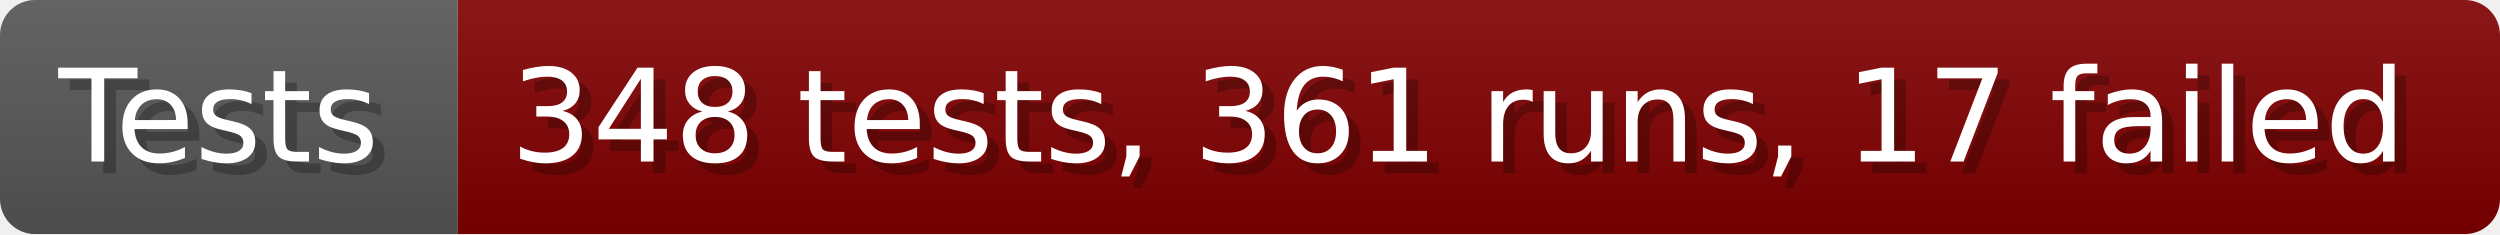
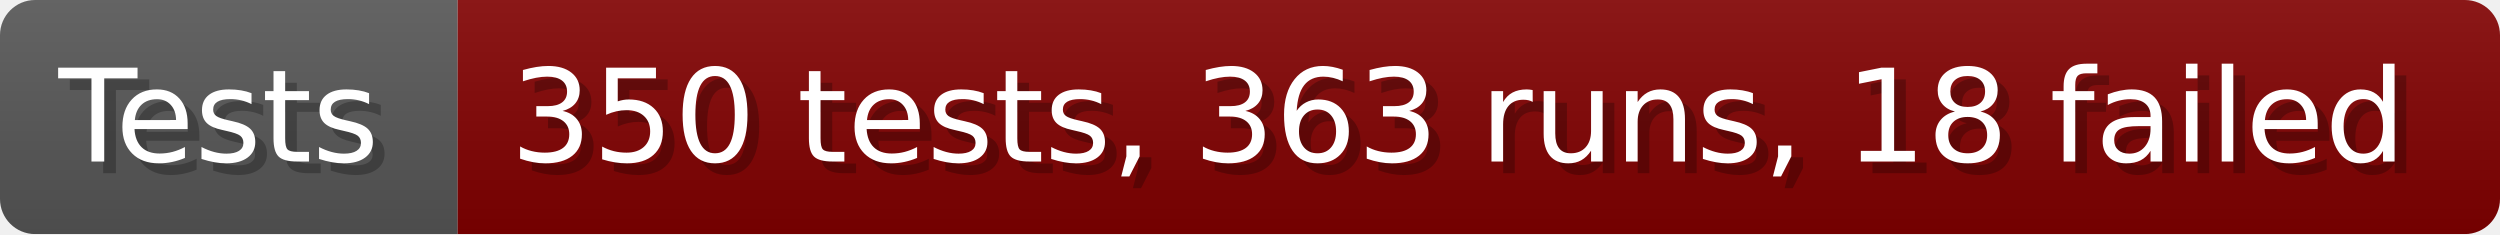
- <svg xmlns="http://www.w3.org/2000/svg" width="213.6" height="20" viewBox="0 0 2136 200" role="img" aria-label="Tests: 348 tests, 361 runs, 17 failed">
+ <svg xmlns="http://www.w3.org/2000/svg" width="213.6" height="20" viewBox="0 0 2136 200" role="img" aria-label="Tests: 350 tests, 363 runs, 18 failed">
  <linearGradient id="a" x2="0" y2="100%">
    <stop offset="0" stop-opacity=".1" stop-color="#EEE" />
    <stop offset="1" stop-opacity=".1" />
  </linearGradient>
  <mask id="m">
    <rect width="2136" height="200" rx="30" fill="#FFF" />
  </mask>
  <g mask="url(#m)">
    <rect width="391" height="200" fill="#555" />
    <rect width="1745" height="200" fill="#800000" x="391" />
    <rect width="2136" height="200" fill="url(#a)" />
  </g>
  <g aria-hidden="true" fill="#fff" text-anchor="start" font-family="Verdana,DejaVu Sans,sans-serif" font-size="110">
    <text x="60" y="148" textLength="291" fill="#000" opacity="0.25">Tests</text>
    <text x="50" y="138" textLength="291">Tests</text>
-     <text x="446" y="148" textLength="1645" fill="#000" opacity="0.25">348 tests, 361 runs, 17 failed</text>
-     <text x="436" y="138" textLength="1645">348 tests, 361 runs, 17 failed</text>
+     <text x="446" y="148" textLength="1645" fill="#000" opacity="0.25">350 tests, 363 runs, 18 failed</text>
+     <text x="436" y="138" textLength="1645">350 tests, 363 runs, 18 failed</text>
  </g>
</svg>
